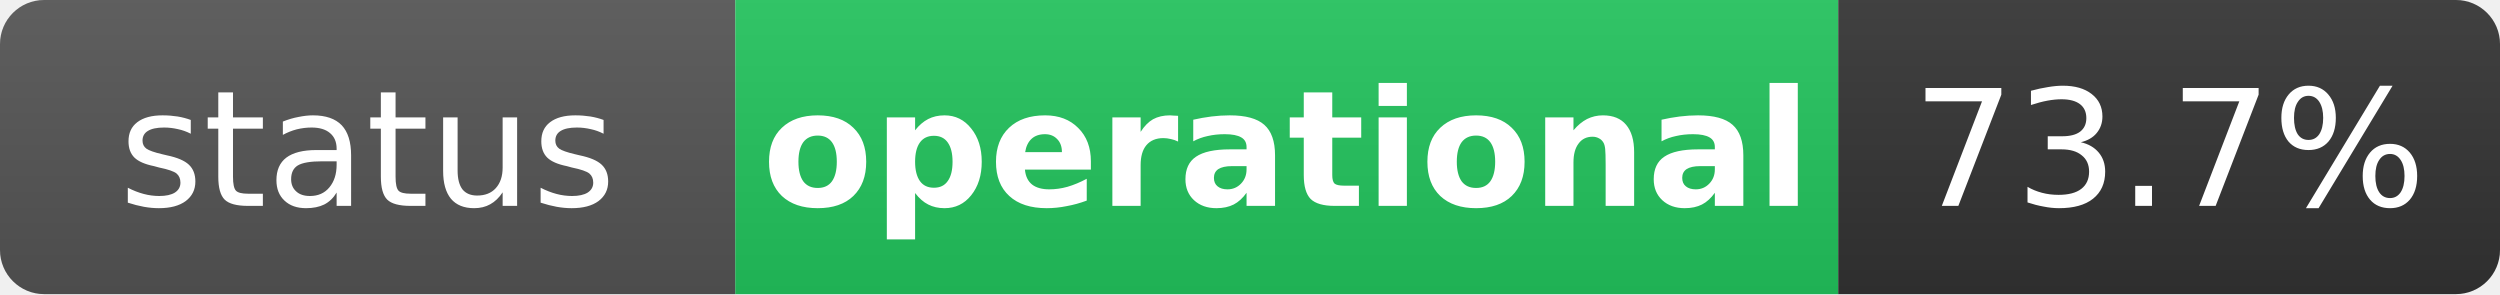
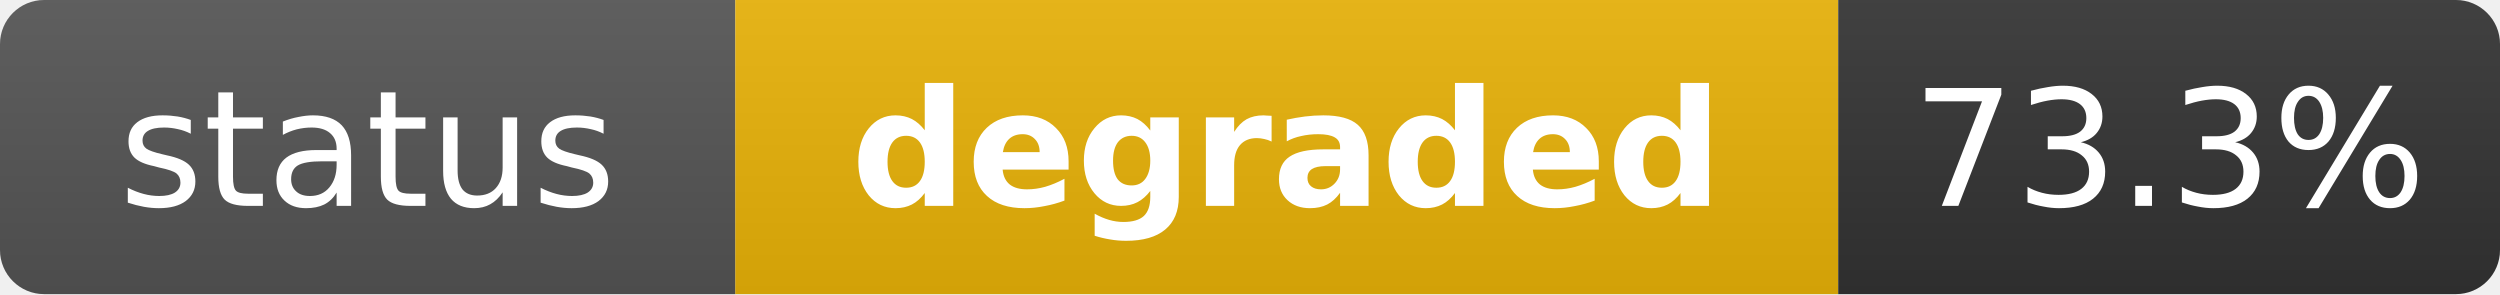
- <svg xmlns="http://www.w3.org/2000/svg" width="170" height="20" role="img" aria-label="status: operational">
+ <svg xmlns="http://www.w3.org/2000/svg" width="170" height="20" role="img" aria-label="status: degraded">
  <linearGradient id="s" x2="0" y2="100%">
    <stop offset="0" stop-color="#bbb" stop-opacity=".1" />
    <stop offset="1" stop-opacity=".1" />
  </linearGradient>
  <clipPath id="r">
    <rect width="170" height="20" rx="3" fill="#fff" />
  </clipPath>
  <g clip-path="url(#r)">
    <rect width="50" height="20" fill="#555" />
-     <rect x="50" width="75" height="20" fill="#22c55e" />
+     <rect x="50" width="75" height="20" fill="#eab308" />
    <rect x="125" width="45" height="20" fill="#333" />
    <rect width="170" height="20" fill="url(#s)" />
  </g>
  <g fill="#fff" text-anchor="middle" font-family="Verdana,Geneva,DejaVu Sans,sans-serif" text-rendering="geometricPrecision" font-size="11">
    <text x="25" y="14" fill="#fff">status</text>
-     <text x="87.5" y="14" fill="#fff" font-weight="bold">operational</text>
-     <text x="147.5" y="14" fill="#fff">73.7%</text>
+     <text x="87.5" y="14" fill="#fff" font-weight="bold">degraded</text>
+     <text x="147.5" y="14" fill="#fff">73.3%</text>
  </g>
</svg>
